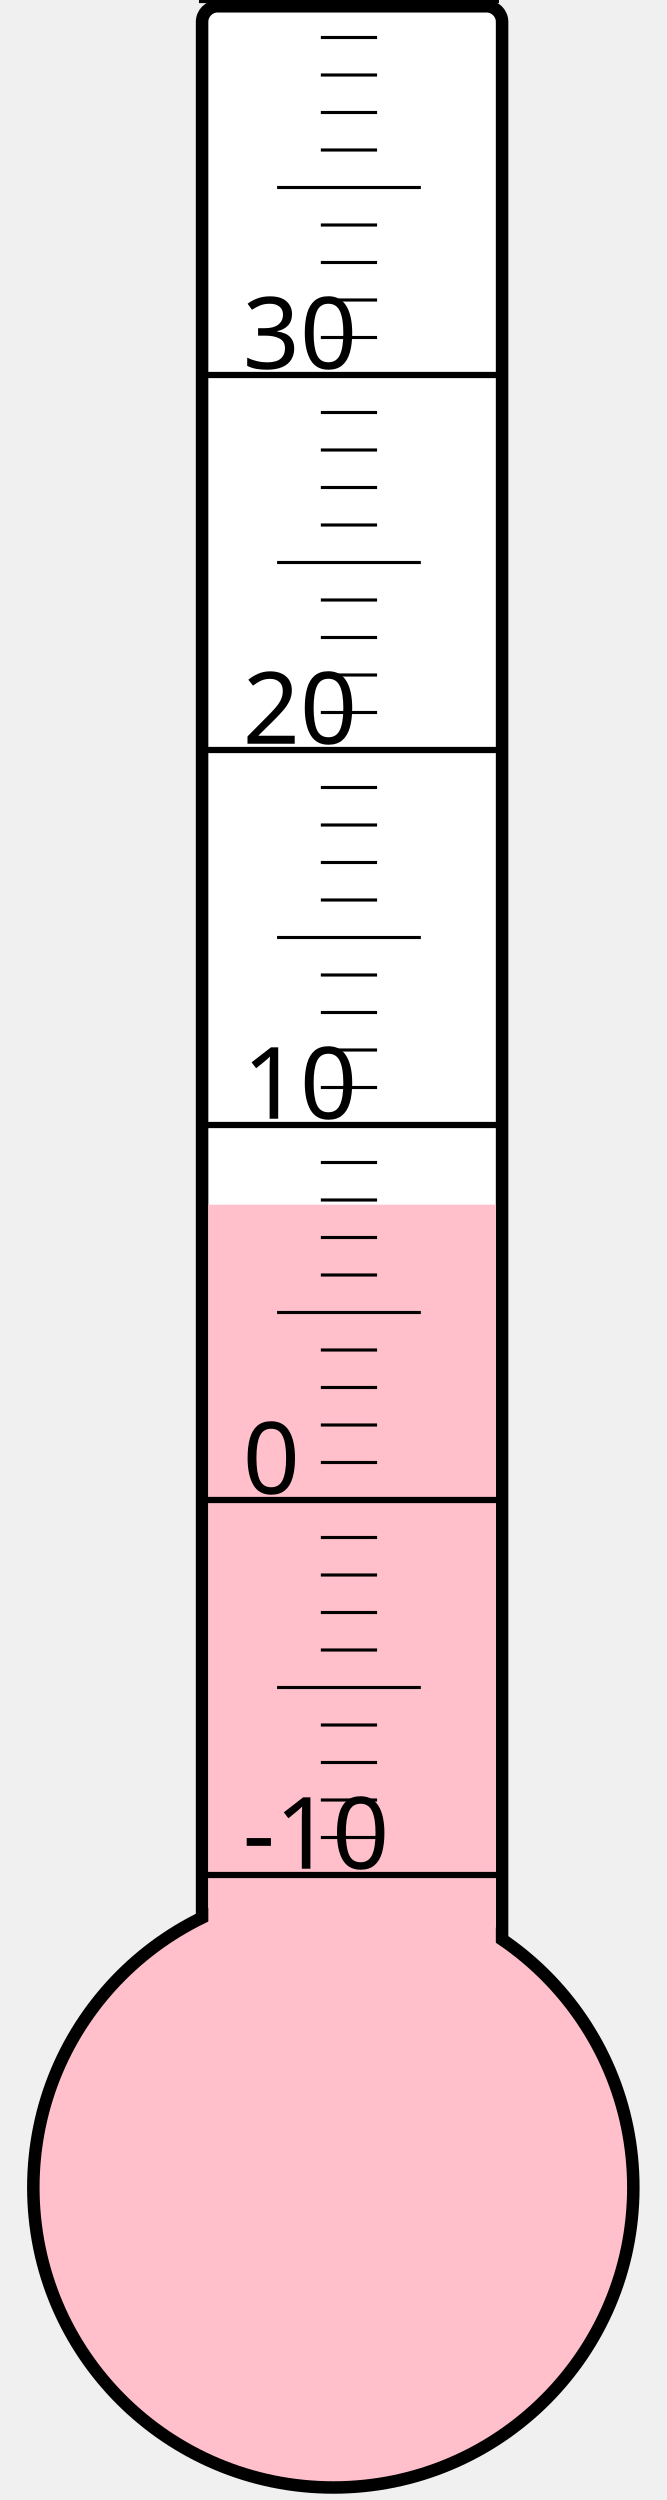
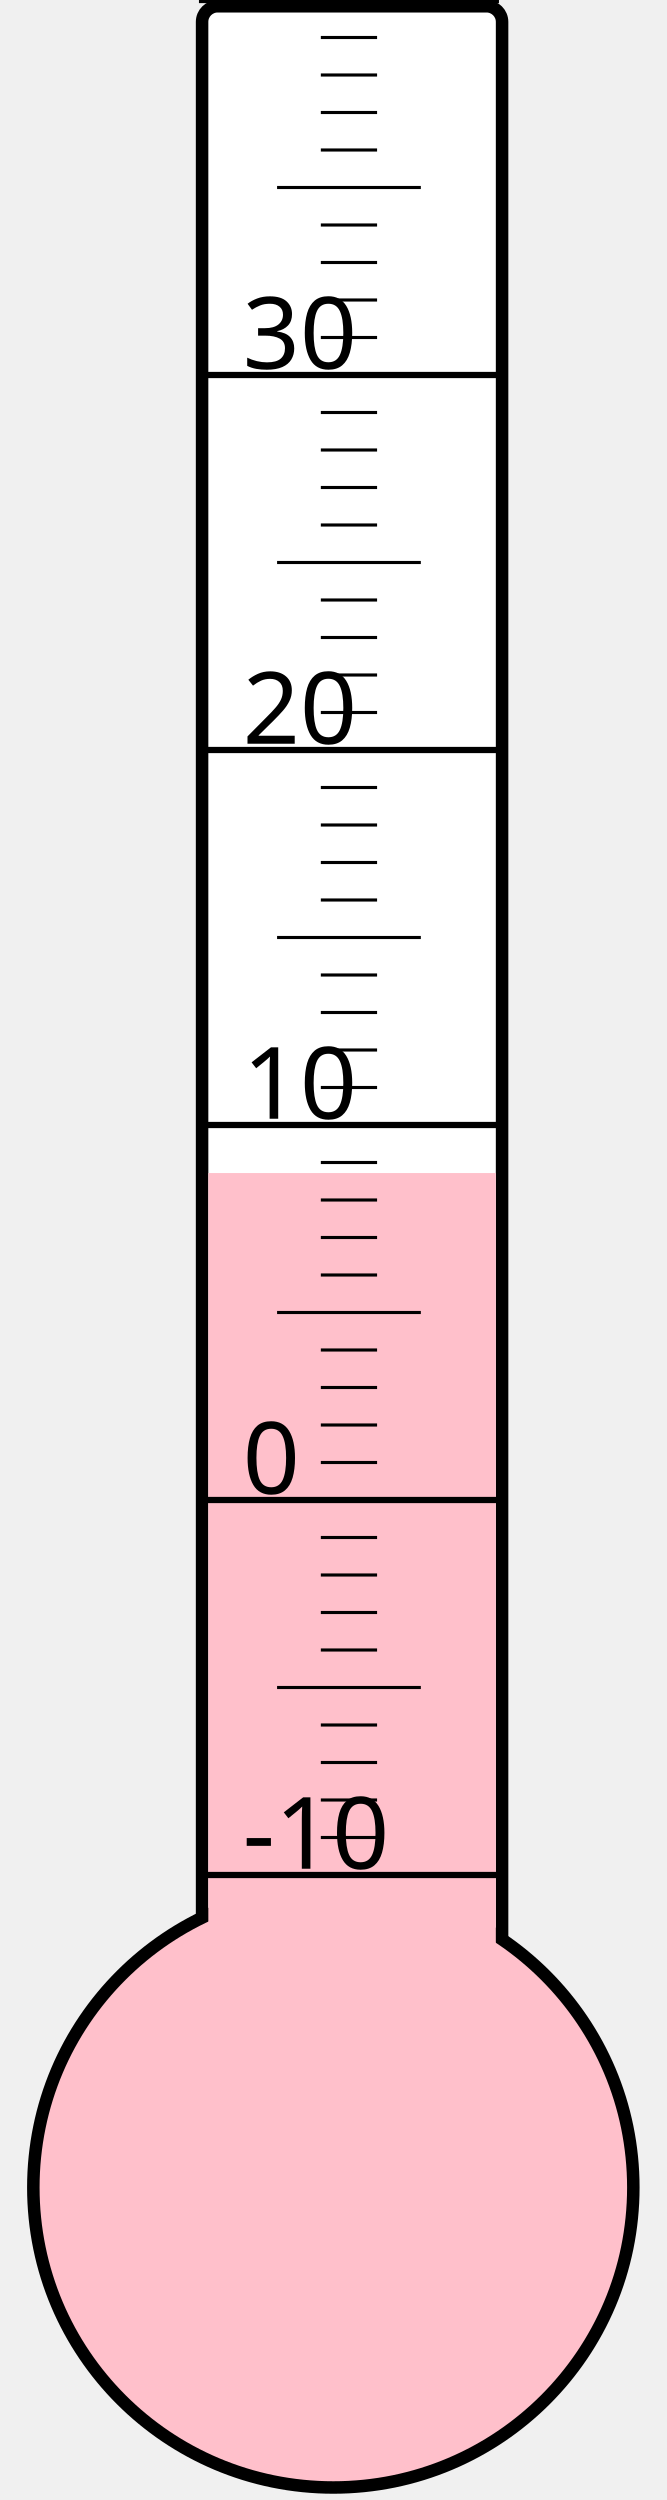
<svg xmlns="http://www.w3.org/2000/svg" width="40px" height="150px" viewBox="0 0 200 800">
  <rect width="200" height="800" x="0" y="0" style="fill: #ffffeb; fill-opacity: 0;" />
  <rect width="96" height="680" x="58" y="2" rx="5" ry="5" style="fill: white; fill-opacity: 1; stroke: black; stroke-width: 4;" />
  <circle cx="100" cy="700" r="96" style="fill: pink; stroke: black; stroke-width: 4;" />
-   <rect width="92" height="314.5" x="60" y="385.5" style="fill: pink; fill-opacity: 1; stroke-width: 0;" />
+   <rect width="92" height="324.625" x="60" y="375.375" style="fill: pink; fill-opacity: 1; stroke-width: 0;" />
  <text x="71" y="598" style="font-family: sans-serif; font-size: 24pt;">-10</text>
  <text x="71" y="478" style="font-family: sans-serif; font-size: 24pt;">0</text>
  <text x="71" y="358" style="font-family: sans-serif; font-size: 24pt;">10</text>
  <text x="71" y="238" style="font-family: sans-serif; font-size: 24pt;">20</text>
  <text x="71" y="118" style="font-family: sans-serif; font-size: 24pt;">30</text>
  <g style="stroke: black;">
    <line x1="57" y1="600" x2="153" y2="600" style="stroke-width: 2;" />
    <line x1="96" y1="588" x2="114" y2="588" style="stroke-width: 1;" />
    <line x1="96" y1="576" x2="114" y2="576" style="stroke-width: 1;" />
    <line x1="96" y1="564" x2="114" y2="564" style="stroke-width: 1;" />
    <line x1="96" y1="552" x2="114" y2="552" style="stroke-width: 1;" />
    <line x1="82" y1="540" x2="128" y2="540" style="stroke-width: 1;" />
    <line x1="96" y1="528" x2="114" y2="528" style="stroke-width: 1;" />
    <line x1="96" y1="516" x2="114" y2="516" style="stroke-width: 1;" />
    <line x1="96" y1="504" x2="114" y2="504" style="stroke-width: 1;" />
    <line x1="96" y1="492" x2="114" y2="492" style="stroke-width: 1;" />
    <line x1="57" y1="480" x2="153" y2="480" style="stroke-width: 2;" />
    <line x1="96" y1="468" x2="114" y2="468" style="stroke-width: 1;" />
    <line x1="96" y1="456" x2="114" y2="456" style="stroke-width: 1;" />
    <line x1="96" y1="444" x2="114" y2="444" style="stroke-width: 1;" />
    <line x1="96" y1="432" x2="114" y2="432" style="stroke-width: 1;" />
    <line x1="82" y1="420" x2="128" y2="420" style="stroke-width: 1;" />
    <line x1="96" y1="408" x2="114" y2="408" style="stroke-width: 1;" />
    <line x1="96" y1="396" x2="114" y2="396" style="stroke-width: 1;" />
    <line x1="96" y1="384" x2="114" y2="384" style="stroke-width: 1;" />
    <line x1="96" y1="372" x2="114" y2="372" style="stroke-width: 1;" />
    <line x1="57" y1="360" x2="153" y2="360" style="stroke-width: 2;" />
    <line x1="96" y1="348" x2="114" y2="348" style="stroke-width: 1;" />
    <line x1="96" y1="336" x2="114" y2="336" style="stroke-width: 1;" />
    <line x1="96" y1="324" x2="114" y2="324" style="stroke-width: 1;" />
    <line x1="96" y1="312" x2="114" y2="312" style="stroke-width: 1;" />
    <line x1="82" y1="300" x2="128" y2="300" style="stroke-width: 1;" />
    <line x1="96" y1="288" x2="114" y2="288" style="stroke-width: 1;" />
    <line x1="96" y1="276" x2="114" y2="276" style="stroke-width: 1;" />
    <line x1="96" y1="264" x2="114" y2="264" style="stroke-width: 1;" />
    <line x1="96" y1="252" x2="114" y2="252" style="stroke-width: 1;" />
    <line x1="57" y1="240" x2="153" y2="240" style="stroke-width: 2;" />
    <line x1="96" y1="228" x2="114" y2="228" style="stroke-width: 1;" />
    <line x1="96" y1="216" x2="114" y2="216" style="stroke-width: 1;" />
    <line x1="96" y1="204" x2="114" y2="204" style="stroke-width: 1;" />
    <line x1="96" y1="192" x2="114" y2="192" style="stroke-width: 1;" />
    <line x1="82" y1="180" x2="128" y2="180" style="stroke-width: 1;" />
    <line x1="96" y1="168" x2="114" y2="168" style="stroke-width: 1;" />
    <line x1="96" y1="156" x2="114" y2="156" style="stroke-width: 1;" />
    <line x1="96" y1="144" x2="114" y2="144" style="stroke-width: 1;" />
    <line x1="96" y1="132" x2="114" y2="132" style="stroke-width: 1;" />
    <line x1="57" y1="120" x2="153" y2="120" style="stroke-width: 2;" />
    <line x1="96" y1="108" x2="114" y2="108" style="stroke-width: 1;" />
    <line x1="96" y1="96" x2="114" y2="96" style="stroke-width: 1;" />
    <line x1="96" y1="84" x2="114" y2="84" style="stroke-width: 1;" />
    <line x1="96" y1="72" x2="114" y2="72" style="stroke-width: 1;" />
    <line x1="82" y1="60" x2="128" y2="60" style="stroke-width: 1;" />
    <line x1="96" y1="48" x2="114" y2="48" style="stroke-width: 1;" />
    <line x1="96" y1="36" x2="114" y2="36" style="stroke-width: 1;" />
    <line x1="96" y1="24" x2="114" y2="24" style="stroke-width: 1;" />
    <line x1="96" y1="12" x2="114" y2="12" style="stroke-width: 1;" />
    <line x1="57" y1="0" x2="153" y2="0" style="stroke-width: 2;" />
  </g>
</svg>
